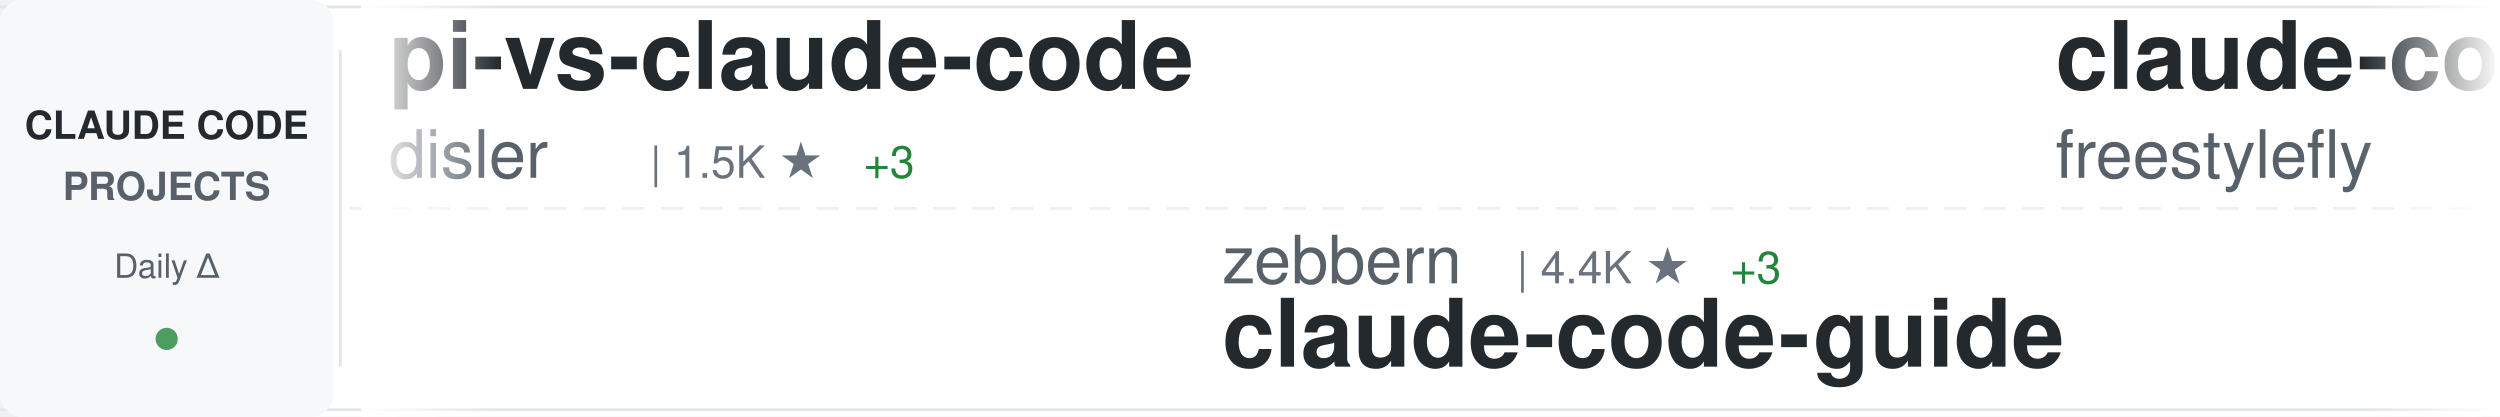
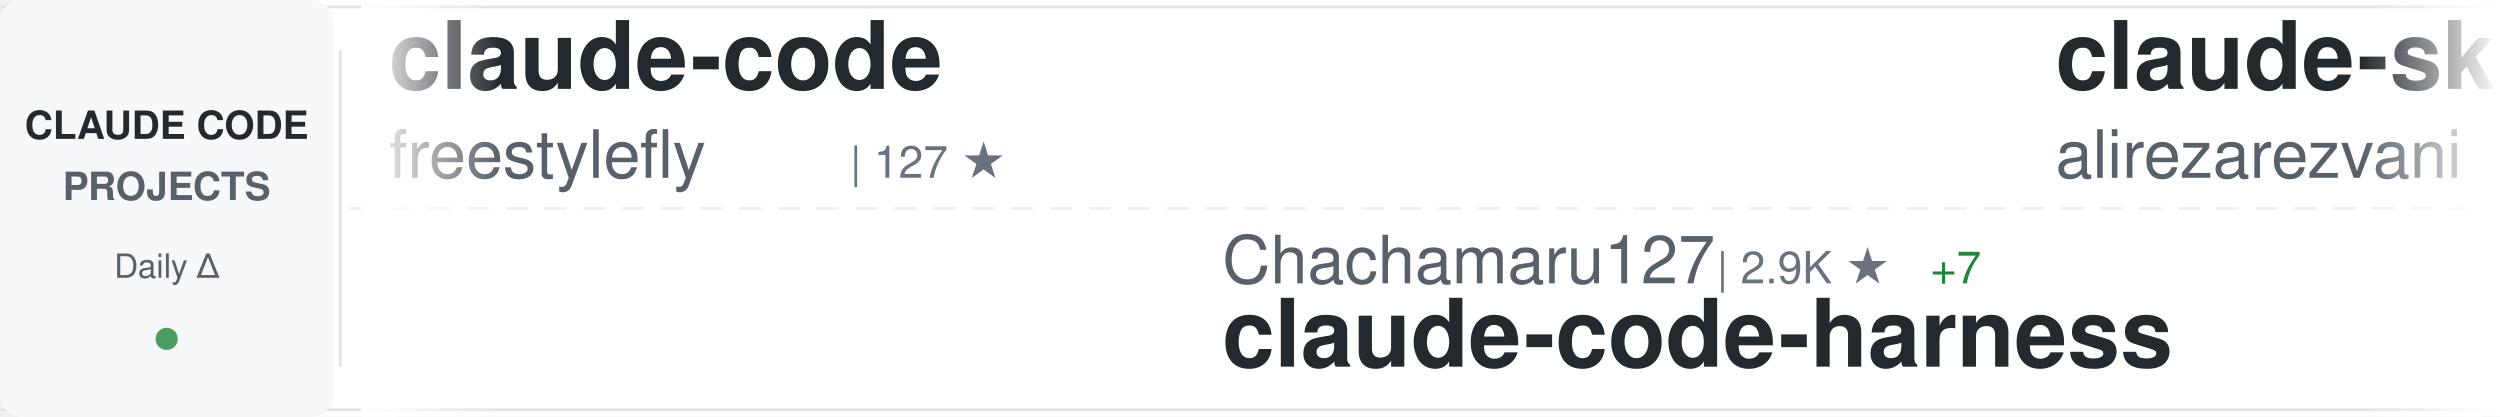
<svg xmlns="http://www.w3.org/2000/svg" width="900" height="150">
  <defs>
    <linearGradient id="awesomeLeftFade" x1="0%" y1="0%" x2="100%" y2="0%">
      <stop offset="0%" style="stop-color:#ffffff;stop-opacity:1" />
      <stop offset="100%" style="stop-color:#ffffff;stop-opacity:0" />
    </linearGradient>
    <linearGradient id="awesomeRightFade" x1="0%" y1="0%" x2="100%" y2="0%">
      <stop offset="0%" style="stop-color:#ffffff;stop-opacity:0" />
      <stop offset="100%" style="stop-color:#ffffff;stop-opacity:1" />
    </linearGradient>
  </defs>
  <rect width="900" height="150" fill="#ffffff" rx="8" />
  <rect x="0" y="2" width="900" height="1" fill="#e1e4e8" />
  <rect x="0" y="147" width="900" height="1" fill="#e1e4e8" />
  <line x1="0" y1="75" x2="900" y2="75" stroke="#e1e4e8" stroke-width="1" stroke-dasharray="8 6" opacity="0.6" />
  <rect x="0" y="0" width="120" height="150" fill="#f6f8fa" rx="8" />
  <text x="60" y="50" font-family="-apple-system, BlinkMacSystemFont, 'Segoe UI', Helvetica, Arial, sans-serif" font-size="14" font-weight="600" fill="#24292e" text-anchor="middle">CLAUDE CODE</text>
  <text x="60" y="72" font-family="-apple-system, BlinkMacSystemFont, 'Segoe UI', Helvetica, Arial, sans-serif" font-size="14" font-weight="600" fill="#586069" text-anchor="middle">PROJECTS</text>
  <text x="60" y="100" font-family="-apple-system, BlinkMacSystemFont, 'Segoe UI', Helvetica, Arial, sans-serif" font-size="12" font-weight="500" fill="#586069" text-anchor="middle">Daily Δ</text>
  <circle cx="60" cy="122" r="4" fill="#22863a" opacity="0.8" />
  <rect x="122" y="18" width="1" height="114" fill="#e1e4e8" />
  <clipPath id="awesomeTickerClip">
    <rect x="130" y="0" width="770" height="150" />
  </clipPath>
  <g clip-path="url(#awesomeTickerClip)">
    <g id="awesomeTickerItems">
      <animateTransform attributeName="transform" attributeType="XML" type="translate" from="0 0" to="-3000 0" dur="54s" repeatCount="indefinite" />
      <g transform="translate(0, 0)">
-         <text x="140" y="32" font-family="-apple-system, BlinkMacSystemFont, 'Segoe UI', Helvetica, Arial, sans-serif" font-size="34" font-weight="600" fill="#24292e">pi-vs-claude-code</text>
-         <text x="140" y="64" font-family="-apple-system, BlinkMacSystemFont, 'Segoe UI', Helvetica, Arial, sans-serif" font-size="24" font-weight="400" fill="#586069">disler</text>
-         <text x="234" y="64" font-family="-apple-system, BlinkMacSystemFont, 'Segoe UI', Helvetica, Arial, sans-serif" font-size="16" font-weight="500" fill="#6a737d">| 1.5K ★</text>
-         <text x="311" y="64" font-family="-apple-system, BlinkMacSystemFont, 'Segoe UI', Helvetica, Arial, sans-serif" font-size="16" font-weight="500" fill="#22863a"> +3</text>
-       </g>
-       <g transform="translate(300, 0)">
-         <text x="140" y="102" font-family="-apple-system, BlinkMacSystemFont, 'Segoe UI', Helvetica, Arial, sans-serif" font-size="24" font-weight="400" fill="#586069">zebbern</text>
-         <text x="246" y="102" font-family="-apple-system, BlinkMacSystemFont, 'Segoe UI', Helvetica, Arial, sans-serif" font-size="16" font-weight="500" fill="#6a737d">| 4.4K ★</text>
-         <text x="323" y="102" font-family="-apple-system, BlinkMacSystemFont, 'Segoe UI', Helvetica, Arial, sans-serif" font-size="16" font-weight="500" fill="#22863a"> +3</text>
-         <text x="140" y="132" font-family="-apple-system, BlinkMacSystemFont, 'Segoe UI', Helvetica, Arial, sans-serif" font-size="34" font-weight="600" fill="#24292e">claude-code-guide</text>
-       </g>
-       <g transform="translate(600, 0)">
        <text x="140" y="32" font-family="-apple-system, BlinkMacSystemFont, 'Segoe UI', Helvetica, Arial, sans-serif" font-size="34" font-weight="600" fill="#24292e">claude-code</text>
        <text x="140" y="64" font-family="-apple-system, BlinkMacSystemFont, 'Segoe UI', Helvetica, Arial, sans-serif" font-size="24" font-weight="400" fill="#586069">freestylefly</text>
        <text x="306" y="64" font-family="-apple-system, BlinkMacSystemFont, 'Segoe UI', Helvetica, Arial, sans-serif" font-size="16" font-weight="500" fill="#6a737d">| 127 ★</text>
      </g>
+       <g transform="translate(300, 0)">
+         <text x="140" y="102" font-family="-apple-system, BlinkMacSystemFont, 'Segoe UI', Helvetica, Arial, sans-serif" font-size="24" font-weight="400" fill="#586069">Chachamaru127</text>
+         <text x="318" y="102" font-family="-apple-system, BlinkMacSystemFont, 'Segoe UI', Helvetica, Arial, sans-serif" font-size="16" font-weight="500" fill="#6a737d">| 2.9K ★</text>
+         <text x="395" y="102" font-family="-apple-system, BlinkMacSystemFont, 'Segoe UI', Helvetica, Arial, sans-serif" font-size="16" font-weight="500" fill="#22863a"> +7</text>
+         <text x="140" y="132" font-family="-apple-system, BlinkMacSystemFont, 'Segoe UI', Helvetica, Arial, sans-serif" font-size="34" font-weight="600" fill="#24292e">claude-code-harness</text>
+       </g>
+       <g transform="translate(600, 0)">
+         <text x="140" y="32" font-family="-apple-system, BlinkMacSystemFont, 'Segoe UI', Helvetica, Arial, sans-serif" font-size="34" font-weight="600" fill="#24292e">claude-skills</text>
+         <text x="140" y="64" font-family="-apple-system, BlinkMacSystemFont, 'Segoe UI', Helvetica, Arial, sans-serif" font-size="24" font-weight="400" fill="#586069">alirezarezvani</text>
+         <text x="330" y="64" font-family="-apple-system, BlinkMacSystemFont, 'Segoe UI', Helvetica, Arial, sans-serif" font-size="16" font-weight="500" fill="#6a737d">| 21.5K ★</text>
+         <text x="416" y="64" font-family="-apple-system, BlinkMacSystemFont, 'Segoe UI', Helvetica, Arial, sans-serif" font-size="16" font-weight="500" fill="#22863a"> +422</text>
+       </g>
      <g transform="translate(900, 0)">
-         <text x="140" y="102" font-family="-apple-system, BlinkMacSystemFont, 'Segoe UI', Helvetica, Arial, sans-serif" font-size="24" font-weight="400" fill="#586069">ghuntley</text>
-         <text x="258" y="102" font-family="-apple-system, BlinkMacSystemFont, 'Segoe UI', Helvetica, Arial, sans-serif" font-size="16" font-weight="500" fill="#6a737d">| 986 ★</text>
-         <text x="140" y="132" font-family="-apple-system, BlinkMacSystemFont, 'Segoe UI', Helvetica, Arial, sans-serif" font-size="34" font-weight="600" fill="#24292e">claude-code-source-code-...</text>
+         <text x="140" y="102" font-family="-apple-system, BlinkMacSystemFont, 'Segoe UI', Helvetica, Arial, sans-serif" font-size="24" font-weight="400" fill="#586069">ChrisWiles</text>
+         <text x="282" y="102" font-family="-apple-system, BlinkMacSystemFont, 'Segoe UI', Helvetica, Arial, sans-serif" font-size="16" font-weight="500" fill="#6a737d">| 6.0K ★</text>
+         <text x="359" y="102" font-family="-apple-system, BlinkMacSystemFont, 'Segoe UI', Helvetica, Arial, sans-serif" font-size="16" font-weight="500" fill="#22863a"> +2</text>
+         <text x="140" y="132" font-family="-apple-system, BlinkMacSystemFont, 'Segoe UI', Helvetica, Arial, sans-serif" font-size="34" font-weight="600" fill="#24292e">claude-code-showcase</text>
      </g>
      <g transform="translate(1200, 0)">
-         <text x="140" y="32" font-family="-apple-system, BlinkMacSystemFont, 'Segoe UI', Helvetica, Arial, sans-serif" font-size="34" font-weight="600" fill="#24292e">Claude-Code-Game-Studios</text>
-         <text x="140" y="64" font-family="-apple-system, BlinkMacSystemFont, 'Segoe UI', Helvetica, Arial, sans-serif" font-size="24" font-weight="400" fill="#586069">Donchitos</text>
-         <text x="270" y="64" font-family="-apple-system, BlinkMacSystemFont, 'Segoe UI', Helvetica, Arial, sans-serif" font-size="16" font-weight="500" fill="#6a737d">| 22.7K ★</text>
-         <text x="356" y="64" font-family="-apple-system, BlinkMacSystemFont, 'Segoe UI', Helvetica, Arial, sans-serif" font-size="16" font-weight="500" fill="#22863a"> +52</text>
+         <text x="140" y="32" font-family="-apple-system, BlinkMacSystemFont, 'Segoe UI', Helvetica, Arial, sans-serif" font-size="34" font-weight="600" fill="#24292e">claude-code-system-promp...</text>
+         <text x="140" y="64" font-family="-apple-system, BlinkMacSystemFont, 'Segoe UI', Helvetica, Arial, sans-serif" font-size="24" font-weight="400" fill="#586069">Piebald-AI</text>
+         <text x="282" y="64" font-family="-apple-system, BlinkMacSystemFont, 'Segoe UI', Helvetica, Arial, sans-serif" font-size="16" font-weight="500" fill="#6a737d">| 11.7K ★</text>
+         <text x="368" y="64" font-family="-apple-system, BlinkMacSystemFont, 'Segoe UI', Helvetica, Arial, sans-serif" font-size="16" font-weight="500" fill="#22863a"> +31</text>
      </g>
      <g transform="translate(1500, 0)">
-         <text x="140" y="102" font-family="-apple-system, BlinkMacSystemFont, 'Segoe UI', Helvetica, Arial, sans-serif" font-size="24" font-weight="400" fill="#586069">disler</text>
-         <text x="234" y="102" font-family="-apple-system, BlinkMacSystemFont, 'Segoe UI', Helvetica, Arial, sans-serif" font-size="16" font-weight="500" fill="#6a737d">| 3.8K ★</text>
-         <text x="311" y="102" font-family="-apple-system, BlinkMacSystemFont, 'Segoe UI', Helvetica, Arial, sans-serif" font-size="16" font-weight="500" fill="#22863a"> +3</text>
-         <text x="140" y="132" font-family="-apple-system, BlinkMacSystemFont, 'Segoe UI', Helvetica, Arial, sans-serif" font-size="34" font-weight="600" fill="#24292e">claude-code-hooks-master...</text>
+         <text x="140" y="102" font-family="-apple-system, BlinkMacSystemFont, 'Segoe UI', Helvetica, Arial, sans-serif" font-size="24" font-weight="400" fill="#586069">wanshuiyin</text>
+         <text x="282" y="102" font-family="-apple-system, BlinkMacSystemFont, 'Segoe UI', Helvetica, Arial, sans-serif" font-size="16" font-weight="500" fill="#6a737d">| 13.1K ★</text>
+         <text x="368" y="102" font-family="-apple-system, BlinkMacSystemFont, 'Segoe UI', Helvetica, Arial, sans-serif" font-size="16" font-weight="500" fill="#22863a"> +42</text>
+         <text x="140" y="132" font-family="-apple-system, BlinkMacSystemFont, 'Segoe UI', Helvetica, Arial, sans-serif" font-size="34" font-weight="600" fill="#24292e">Auto-claude-code-researc...</text>
      </g>
      <g transform="translate(1800, 0)">
-         <text x="140" y="32" font-family="-apple-system, BlinkMacSystemFont, 'Segoe UI', Helvetica, Arial, sans-serif" font-size="34" font-weight="600" fill="#24292e">claude-code-cli</text>
-         <text x="140" y="64" font-family="-apple-system, BlinkMacSystemFont, 'Segoe UI', Helvetica, Arial, sans-serif" font-size="24" font-weight="400" fill="#586069">huangserva</text>
-         <text x="282" y="64" font-family="-apple-system, BlinkMacSystemFont, 'Segoe UI', Helvetica, Arial, sans-serif" font-size="16" font-weight="500" fill="#6a737d">| 618 ★</text>
+         <text x="140" y="32" font-family="-apple-system, BlinkMacSystemFont, 'Segoe UI', Helvetica, Arial, sans-serif" font-size="34" font-weight="600" fill="#24292e">claude-code-rust</text>
+         <text x="140" y="64" font-family="-apple-system, BlinkMacSystemFont, 'Segoe UI', Helvetica, Arial, sans-serif" font-size="24" font-weight="400" fill="#586069">lorryjovens-hub</text>
+         <text x="342" y="64" font-family="-apple-system, BlinkMacSystemFont, 'Segoe UI', Helvetica, Arial, sans-serif" font-size="16" font-weight="500" fill="#6a737d">| 1.7K ★</text>
      </g>
      <g transform="translate(2100, 0)">
-         <text x="140" y="102" font-family="-apple-system, BlinkMacSystemFont, 'Segoe UI', Helvetica, Arial, sans-serif" font-size="24" font-weight="400" fill="#586069">rohitg00</text>
-         <text x="258" y="102" font-family="-apple-system, BlinkMacSystemFont, 'Segoe UI', Helvetica, Arial, sans-serif" font-size="16" font-weight="500" fill="#6a737d">| 2.3K ★</text>
-         <text x="335" y="102" font-family="-apple-system, BlinkMacSystemFont, 'Segoe UI', Helvetica, Arial, sans-serif" font-size="16" font-weight="500" fill="#22863a"> +13</text>
-         <text x="140" y="132" font-family="-apple-system, BlinkMacSystemFont, 'Segoe UI', Helvetica, Arial, sans-serif" font-size="34" font-weight="600" fill="#24292e">awesome-claude-code-tool...</text>
+         <text x="140" y="102" font-family="-apple-system, BlinkMacSystemFont, 'Segoe UI', Helvetica, Arial, sans-serif" font-size="24" font-weight="400" fill="#586069">kodu-ai</text>
+         <text x="246" y="102" font-family="-apple-system, BlinkMacSystemFont, 'Segoe UI', Helvetica, Arial, sans-serif" font-size="16" font-weight="500" fill="#6a737d">| 5.3K ★</text>
+         <text x="140" y="132" font-family="-apple-system, BlinkMacSystemFont, 'Segoe UI', Helvetica, Arial, sans-serif" font-size="34" font-weight="600" fill="#24292e">claude-coder</text>
      </g>
      <g transform="translate(2400, 0)">
-         <text x="140" y="32" font-family="-apple-system, BlinkMacSystemFont, 'Segoe UI', Helvetica, Arial, sans-serif" font-size="34" font-weight="600" fill="#24292e">Claude-Code-Usage-Monito...</text>
-         <text x="140" y="64" font-family="-apple-system, BlinkMacSystemFont, 'Segoe UI', Helvetica, Arial, sans-serif" font-size="24" font-weight="400" fill="#586069">Maciek-roboblog</text>
-         <text x="342" y="64" font-family="-apple-system, BlinkMacSystemFont, 'Segoe UI', Helvetica, Arial, sans-serif" font-size="16" font-weight="500" fill="#6a737d">| 8.4K ★</text>
-         <text x="419" y="64" font-family="-apple-system, BlinkMacSystemFont, 'Segoe UI', Helvetica, Arial, sans-serif" font-size="16" font-weight="500" fill="#22863a"> +9</text>
+         <text x="140" y="32" font-family="-apple-system, BlinkMacSystemFont, 'Segoe UI', Helvetica, Arial, sans-serif" font-size="34" font-weight="600" fill="#24292e">claude-code-base-action</text>
+         <text x="140" y="64" font-family="-apple-system, BlinkMacSystemFont, 'Segoe UI', Helvetica, Arial, sans-serif" font-size="24" font-weight="400" fill="#586069">anthropics</text>
+         <text x="282" y="64" font-family="-apple-system, BlinkMacSystemFont, 'Segoe UI', Helvetica, Arial, sans-serif" font-size="16" font-weight="500" fill="#6a737d">| 899 ★</text>
      </g>
      <g transform="translate(2700, 0)">
-         <text x="140" y="102" font-family="-apple-system, BlinkMacSystemFont, 'Segoe UI', Helvetica, Arial, sans-serif" font-size="24" font-weight="400" fill="#586069">lorryjovens-hub</text>
-         <text x="342" y="102" font-family="-apple-system, BlinkMacSystemFont, 'Segoe UI', Helvetica, Arial, sans-serif" font-size="16" font-weight="500" fill="#6a737d">| 1.7K ★</text>
-         <text x="140" y="132" font-family="-apple-system, BlinkMacSystemFont, 'Segoe UI', Helvetica, Arial, sans-serif" font-size="34" font-weight="600" fill="#24292e">claude-code-rust</text>
+         <text x="140" y="102" font-family="-apple-system, BlinkMacSystemFont, 'Segoe UI', Helvetica, Arial, sans-serif" font-size="24" font-weight="400" fill="#586069">jeremylongshore</text>
+         <text x="342" y="102" font-family="-apple-system, BlinkMacSystemFont, 'Segoe UI', Helvetica, Arial, sans-serif" font-size="16" font-weight="500" fill="#6a737d">| 2.5K ★</text>
+         <text x="419" y="102" font-family="-apple-system, BlinkMacSystemFont, 'Segoe UI', Helvetica, Arial, sans-serif" font-size="16" font-weight="500" fill="#22863a"> +3</text>
+         <text x="140" y="132" font-family="-apple-system, BlinkMacSystemFont, 'Segoe UI', Helvetica, Arial, sans-serif" font-size="34" font-weight="600" fill="#24292e">claude-code-plugins-plus...</text>
      </g>
      <g transform="translate(3000, 0)">
-         <text x="140" y="32" font-family="-apple-system, BlinkMacSystemFont, 'Segoe UI', Helvetica, Arial, sans-serif" font-size="34" font-weight="600" fill="#24292e">pi-vs-claude-code</text>
-         <text x="140" y="64" font-family="-apple-system, BlinkMacSystemFont, 'Segoe UI', Helvetica, Arial, sans-serif" font-size="24" font-weight="400" fill="#586069">disler</text>
-         <text x="234" y="64" font-family="-apple-system, BlinkMacSystemFont, 'Segoe UI', Helvetica, Arial, sans-serif" font-size="16" font-weight="500" fill="#6a737d">| 1.5K ★</text>
-         <text x="311" y="64" font-family="-apple-system, BlinkMacSystemFont, 'Segoe UI', Helvetica, Arial, sans-serif" font-size="16" font-weight="500" fill="#22863a"> +3</text>
-       </g>
-       <g transform="translate(3300, 0)">
-         <text x="140" y="102" font-family="-apple-system, BlinkMacSystemFont, 'Segoe UI', Helvetica, Arial, sans-serif" font-size="24" font-weight="400" fill="#586069">zebbern</text>
-         <text x="246" y="102" font-family="-apple-system, BlinkMacSystemFont, 'Segoe UI', Helvetica, Arial, sans-serif" font-size="16" font-weight="500" fill="#6a737d">| 4.4K ★</text>
-         <text x="323" y="102" font-family="-apple-system, BlinkMacSystemFont, 'Segoe UI', Helvetica, Arial, sans-serif" font-size="16" font-weight="500" fill="#22863a"> +3</text>
-         <text x="140" y="132" font-family="-apple-system, BlinkMacSystemFont, 'Segoe UI', Helvetica, Arial, sans-serif" font-size="34" font-weight="600" fill="#24292e">claude-code-guide</text>
-       </g>
-       <g transform="translate(3600, 0)">
        <text x="140" y="32" font-family="-apple-system, BlinkMacSystemFont, 'Segoe UI', Helvetica, Arial, sans-serif" font-size="34" font-weight="600" fill="#24292e">claude-code</text>
        <text x="140" y="64" font-family="-apple-system, BlinkMacSystemFont, 'Segoe UI', Helvetica, Arial, sans-serif" font-size="24" font-weight="400" fill="#586069">freestylefly</text>
        <text x="306" y="64" font-family="-apple-system, BlinkMacSystemFont, 'Segoe UI', Helvetica, Arial, sans-serif" font-size="16" font-weight="500" fill="#6a737d">| 127 ★</text>
      </g>
+       <g transform="translate(3300, 0)">
+         <text x="140" y="102" font-family="-apple-system, BlinkMacSystemFont, 'Segoe UI', Helvetica, Arial, sans-serif" font-size="24" font-weight="400" fill="#586069">Chachamaru127</text>
+         <text x="318" y="102" font-family="-apple-system, BlinkMacSystemFont, 'Segoe UI', Helvetica, Arial, sans-serif" font-size="16" font-weight="500" fill="#6a737d">| 2.9K ★</text>
+         <text x="395" y="102" font-family="-apple-system, BlinkMacSystemFont, 'Segoe UI', Helvetica, Arial, sans-serif" font-size="16" font-weight="500" fill="#22863a"> +7</text>
+         <text x="140" y="132" font-family="-apple-system, BlinkMacSystemFont, 'Segoe UI', Helvetica, Arial, sans-serif" font-size="34" font-weight="600" fill="#24292e">claude-code-harness</text>
+       </g>
+       <g transform="translate(3600, 0)">
+         <text x="140" y="32" font-family="-apple-system, BlinkMacSystemFont, 'Segoe UI', Helvetica, Arial, sans-serif" font-size="34" font-weight="600" fill="#24292e">claude-skills</text>
+         <text x="140" y="64" font-family="-apple-system, BlinkMacSystemFont, 'Segoe UI', Helvetica, Arial, sans-serif" font-size="24" font-weight="400" fill="#586069">alirezarezvani</text>
+         <text x="330" y="64" font-family="-apple-system, BlinkMacSystemFont, 'Segoe UI', Helvetica, Arial, sans-serif" font-size="16" font-weight="500" fill="#6a737d">| 21.5K ★</text>
+         <text x="416" y="64" font-family="-apple-system, BlinkMacSystemFont, 'Segoe UI', Helvetica, Arial, sans-serif" font-size="16" font-weight="500" fill="#22863a"> +422</text>
+       </g>
      <g transform="translate(3900, 0)">
-         <text x="140" y="102" font-family="-apple-system, BlinkMacSystemFont, 'Segoe UI', Helvetica, Arial, sans-serif" font-size="24" font-weight="400" fill="#586069">ghuntley</text>
-         <text x="258" y="102" font-family="-apple-system, BlinkMacSystemFont, 'Segoe UI', Helvetica, Arial, sans-serif" font-size="16" font-weight="500" fill="#6a737d">| 986 ★</text>
-         <text x="140" y="132" font-family="-apple-system, BlinkMacSystemFont, 'Segoe UI', Helvetica, Arial, sans-serif" font-size="34" font-weight="600" fill="#24292e">claude-code-source-code-...</text>
+         <text x="140" y="102" font-family="-apple-system, BlinkMacSystemFont, 'Segoe UI', Helvetica, Arial, sans-serif" font-size="24" font-weight="400" fill="#586069">ChrisWiles</text>
+         <text x="282" y="102" font-family="-apple-system, BlinkMacSystemFont, 'Segoe UI', Helvetica, Arial, sans-serif" font-size="16" font-weight="500" fill="#6a737d">| 6.0K ★</text>
+         <text x="359" y="102" font-family="-apple-system, BlinkMacSystemFont, 'Segoe UI', Helvetica, Arial, sans-serif" font-size="16" font-weight="500" fill="#22863a"> +2</text>
+         <text x="140" y="132" font-family="-apple-system, BlinkMacSystemFont, 'Segoe UI', Helvetica, Arial, sans-serif" font-size="34" font-weight="600" fill="#24292e">claude-code-showcase</text>
      </g>
    </g>
  </g>
  <rect x="130" y="0" width="50" height="150" fill="url(#awesomeLeftFade)" />
  <rect x="850" y="0" width="50" height="150" fill="url(#awesomeRightFade)" />
</svg>
